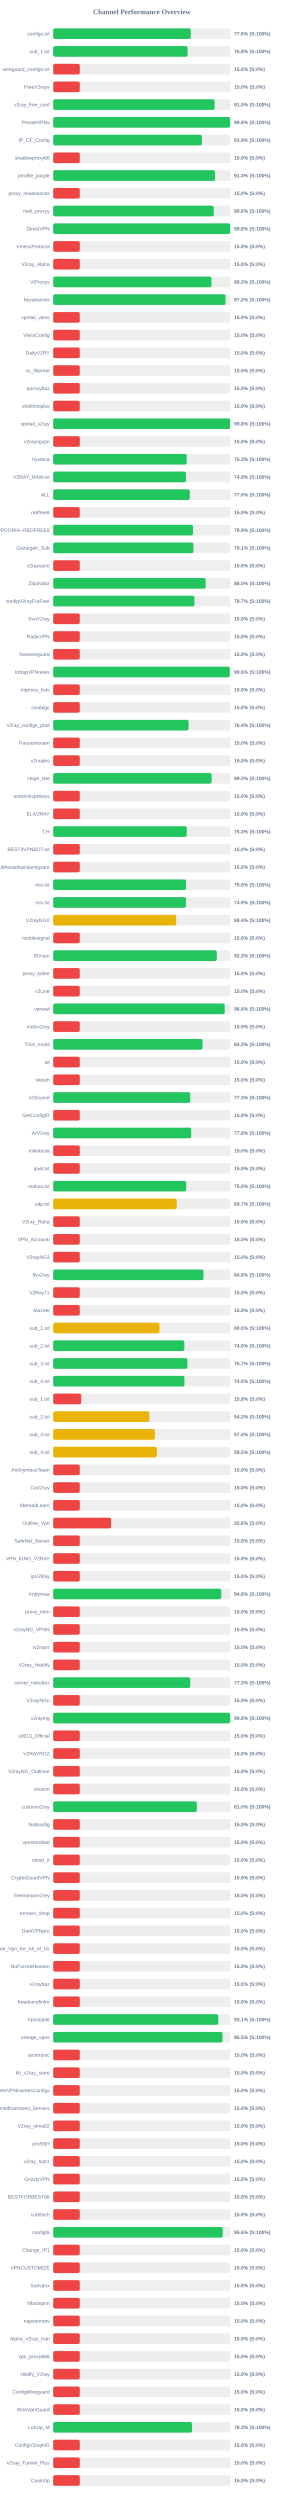
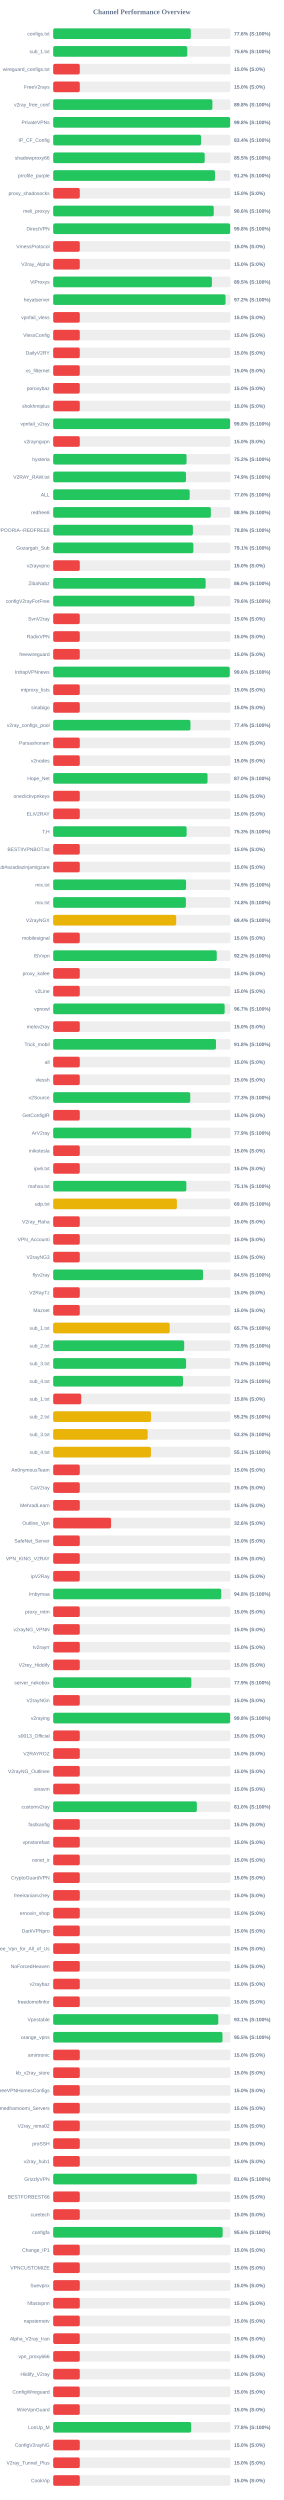
<svg xmlns="http://www.w3.org/2000/svg" width="800" height="7050" version="1.1">
  <style>
        .row { font: 14px Arial; fill: #64748b; }
        .score { font: bold 14px Arial; fill: #64748b; }
    </style>
  <text x="400" y="40" text-anchor="middle" font-size="20px" font-weight="bold" fill="#64748b">Channel Performance Overview</text>
  <rect x="150" y="80" width="500" height="30" fill="#eee" rx="5" />
-   <rect x="150" y="80" width="388.0" height="30" fill="#22c55e" rx="5" />
+   <rect x="150" y="80" width="388.1" height="30" fill="#22c55e" rx="5" />
  <text x="140" y="100" text-anchor="end" class="row">configs.txt</text>
  <text x="660" y="100" text-anchor="start" class="score">77.6% (S:100%)</text>
  <rect x="150" y="130" width="500" height="30" fill="#eee" rx="5" />
-   <rect x="150" y="130" width="379.0" height="30" fill="#22c55e" rx="5" />
+   <rect x="150" y="130" width="378.1" height="30" fill="#22c55e" rx="5" />
  <text x="140" y="150" text-anchor="end" class="row">sub_1.txt</text>
-   <text x="660" y="150" text-anchor="start" class="score">75.8% (S:100%)</text>
+   <text x="660" y="150" text-anchor="start" class="score">75.6% (S:100%)</text>
  <rect x="150" y="180" width="500" height="30" fill="#eee" rx="5" />
  <rect x="150" y="180" width="75.0" height="30" fill="#ef4444" rx="5" />
  <text x="140" y="200" text-anchor="end" class="row">wireguard_configs.txt</text>
  <text x="660" y="200" text-anchor="start" class="score">15.0% (S:0%)</text>
  <rect x="150" y="230" width="500" height="30" fill="#eee" rx="5" />
  <rect x="150" y="230" width="75.0" height="30" fill="#ef4444" rx="5" />
  <text x="140" y="250" text-anchor="end" class="row">FreeV2rays</text>
  <text x="660" y="250" text-anchor="start" class="score">15.0% (S:0%)</text>
  <rect x="150" y="280" width="500" height="30" fill="#eee" rx="5" />
-   <rect x="150" y="280" width="455.2" height="30" fill="#22c55e" rx="5" />
+   <rect x="150" y="280" width="449.0" height="30" fill="#22c55e" rx="5" />
  <text x="140" y="300" text-anchor="end" class="row">v2ray_free_conf</text>
-   <text x="660" y="300" text-anchor="start" class="score">91.0% (S:100%)</text>
+   <text x="660" y="300" text-anchor="start" class="score">89.8% (S:100%)</text>
  <rect x="150" y="330" width="500" height="30" fill="#eee" rx="5" />
  <rect x="150" y="330" width="499.0" height="30" fill="#22c55e" rx="5" />
  <text x="140" y="350" text-anchor="end" class="row">PrivateVPNs</text>
  <text x="660" y="350" text-anchor="start" class="score">99.8% (S:100%)</text>
  <rect x="150" y="380" width="500" height="30" fill="#eee" rx="5" />
-   <rect x="150" y="380" width="419.45" height="30" fill="#22c55e" rx="5" />
+   <rect x="150" y="380" width="417.0" height="30" fill="#22c55e" rx="5" />
  <text x="140" y="400" text-anchor="end" class="row">IP_CF_Config</text>
-   <text x="660" y="400" text-anchor="start" class="score">83.9% (S:100%)</text>
+   <text x="660" y="400" text-anchor="start" class="score">83.4% (S:100%)</text>
  <rect x="150" y="430" width="500" height="30" fill="#eee" rx="5" />
-   <rect x="150" y="430" width="75.0" height="30" fill="#ef4444" rx="5" />
+   <rect x="150" y="430" width="427.3" height="30" fill="#22c55e" rx="5" />
  <text x="140" y="450" text-anchor="end" class="row">shadowproxy66</text>
-   <text x="660" y="450" text-anchor="start" class="score">15.0% (S:0%)</text>
+   <text x="660" y="450" text-anchor="start" class="score">85.5% (S:100%)</text>
  <rect x="150" y="480" width="500" height="30" fill="#eee" rx="5" />
-   <rect x="150" y="480" width="456.3" height="30" fill="#22c55e" rx="5" />
+   <rect x="150" y="480" width="456.25" height="30" fill="#22c55e" rx="5" />
  <text x="140" y="500" text-anchor="end" class="row">prrofile_purple</text>
-   <text x="660" y="500" text-anchor="start" class="score">91.3% (S:100%)</text>
+   <text x="660" y="500" text-anchor="start" class="score">91.2% (S:100%)</text>
  <rect x="150" y="530" width="500" height="30" fill="#eee" rx="5" />
  <rect x="150" y="530" width="75.0" height="30" fill="#ef4444" rx="5" />
  <text x="140" y="550" text-anchor="end" class="row">proxy_shadosocks</text>
  <text x="660" y="550" text-anchor="start" class="score">15.0% (S:0%)</text>
  <rect x="150" y="580" width="500" height="30" fill="#eee" rx="5" />
-   <rect x="150" y="580" width="452.9" height="30" fill="#22c55e" rx="5" />
+   <rect x="150" y="580" width="452.8" height="30" fill="#22c55e" rx="5" />
  <text x="140" y="600" text-anchor="end" class="row">meli_proxyy</text>
  <text x="660" y="600" text-anchor="start" class="score">90.6% (S:100%)</text>
  <rect x="150" y="630" width="500" height="30" fill="#eee" rx="5" />
  <rect x="150" y="630" width="499.05" height="30" fill="#22c55e" rx="5" />
  <text x="140" y="650" text-anchor="end" class="row">DirectVPN</text>
  <text x="660" y="650" text-anchor="start" class="score">99.8% (S:100%)</text>
  <rect x="150" y="680" width="500" height="30" fill="#eee" rx="5" />
  <rect x="150" y="680" width="75.0" height="30" fill="#ef4444" rx="5" />
  <text x="140" y="700" text-anchor="end" class="row">VmessProtocol</text>
  <text x="660" y="700" text-anchor="start" class="score">15.0% (S:0%)</text>
  <rect x="150" y="730" width="500" height="30" fill="#eee" rx="5" />
  <rect x="150" y="730" width="75.0" height="30" fill="#ef4444" rx="5" />
  <text x="140" y="750" text-anchor="end" class="row">V2ray_Alpha</text>
  <text x="660" y="750" text-anchor="start" class="score">15.0% (S:0%)</text>
  <rect x="150" y="780" width="500" height="30" fill="#eee" rx="5" />
-   <rect x="150" y="780" width="446.35" height="30" fill="#22c55e" rx="5" />
+   <rect x="150" y="780" width="447.65" height="30" fill="#22c55e" rx="5" />
  <text x="140" y="800" text-anchor="end" class="row">ViProxys</text>
-   <text x="660" y="800" text-anchor="start" class="score">89.3% (S:100%)</text>
+   <text x="660" y="800" text-anchor="start" class="score">89.5% (S:100%)</text>
  <rect x="150" y="830" width="500" height="30" fill="#eee" rx="5" />
-   <rect x="150" y="830" width="485.95" height="30" fill="#22c55e" rx="5" />
+   <rect x="150" y="830" width="486.0" height="30" fill="#22c55e" rx="5" />
  <text x="140" y="850" text-anchor="end" class="row">heyatserver</text>
  <text x="660" y="850" text-anchor="start" class="score">97.2% (S:100%)</text>
  <rect x="150" y="880" width="500" height="30" fill="#eee" rx="5" />
  <rect x="150" y="880" width="75.0" height="30" fill="#ef4444" rx="5" />
  <text x="140" y="900" text-anchor="end" class="row">vpnfail_vless</text>
  <text x="660" y="900" text-anchor="start" class="score">15.0% (S:0%)</text>
  <rect x="150" y="930" width="500" height="30" fill="#eee" rx="5" />
  <rect x="150" y="930" width="75.0" height="30" fill="#ef4444" rx="5" />
  <text x="140" y="950" text-anchor="end" class="row">VlessConfig</text>
  <text x="660" y="950" text-anchor="start" class="score">15.0% (S:0%)</text>
  <rect x="150" y="980" width="500" height="30" fill="#eee" rx="5" />
  <rect x="150" y="980" width="75.0" height="30" fill="#ef4444" rx="5" />
  <text x="140" y="1000" text-anchor="end" class="row">DailyV2RY</text>
  <text x="660" y="1000" text-anchor="start" class="score">15.0% (S:0%)</text>
  <rect x="150" y="1030" width="500" height="30" fill="#eee" rx="5" />
  <rect x="150" y="1030" width="75.0" height="30" fill="#ef4444" rx="5" />
  <text x="140" y="1050" text-anchor="end" class="row">xs_filternet</text>
  <text x="660" y="1050" text-anchor="start" class="score">15.0% (S:0%)</text>
  <rect x="150" y="1080" width="500" height="30" fill="#eee" rx="5" />
  <rect x="150" y="1080" width="75.0" height="30" fill="#ef4444" rx="5" />
  <text x="140" y="1100" text-anchor="end" class="row">poroxybaz</text>
  <text x="660" y="1100" text-anchor="start" class="score">15.0% (S:0%)</text>
  <rect x="150" y="1130" width="500" height="30" fill="#eee" rx="5" />
  <rect x="150" y="1130" width="75.0" height="30" fill="#ef4444" rx="5" />
  <text x="140" y="1150" text-anchor="end" class="row">shokhmiplus</text>
  <text x="660" y="1150" text-anchor="start" class="score">15.0% (S:0%)</text>
  <rect x="150" y="1180" width="500" height="30" fill="#eee" rx="5" />
-   <rect x="150" y="1180" width="498.9" height="30" fill="#22c55e" rx="5" />
+   <rect x="150" y="1180" width="498.8" height="30" fill="#22c55e" rx="5" />
  <text x="140" y="1200" text-anchor="end" class="row">vpnfail_v2ray</text>
  <text x="660" y="1200" text-anchor="start" class="score">99.8% (S:100%)</text>
  <rect x="150" y="1230" width="500" height="30" fill="#eee" rx="5" />
  <rect x="150" y="1230" width="75.0" height="30" fill="#ef4444" rx="5" />
  <text x="140" y="1250" text-anchor="end" class="row">v2rayngvpn</text>
  <text x="660" y="1250" text-anchor="start" class="score">15.0% (S:0%)</text>
  <rect x="150" y="1280" width="500" height="30" fill="#eee" rx="5" />
-   <rect x="150" y="1280" width="376.6" height="30" fill="#22c55e" rx="5" />
+   <rect x="150" y="1280" width="376.1" height="30" fill="#22c55e" rx="5" />
  <text x="140" y="1300" text-anchor="end" class="row">hysteria</text>
-   <text x="660" y="1300" text-anchor="start" class="score">75.3% (S:100%)</text>
+   <text x="660" y="1300" text-anchor="start" class="score">75.2% (S:100%)</text>
  <rect x="150" y="1330" width="500" height="30" fill="#eee" rx="5" />
-   <rect x="150" y="1330" width="374.4" height="30" fill="#22c55e" rx="5" />
+   <rect x="150" y="1330" width="374.5" height="30" fill="#22c55e" rx="5" />
  <text x="140" y="1350" text-anchor="end" class="row">V2RAY_RAW.txt</text>
  <text x="660" y="1350" text-anchor="start" class="score">74.9% (S:100%)</text>
  <rect x="150" y="1380" width="500" height="30" fill="#eee" rx="5" />
-   <rect x="150" y="1380" width="385.15" height="30" fill="#22c55e" rx="5" />
+   <rect x="150" y="1380" width="384.95" height="30" fill="#22c55e" rx="5" />
  <text x="140" y="1400" text-anchor="end" class="row">ALL</text>
  <text x="660" y="1400" text-anchor="start" class="score">77.0% (S:100%)</text>
  <rect x="150" y="1430" width="500" height="30" fill="#eee" rx="5" />
-   <rect x="150" y="1430" width="75.0" height="30" fill="#ef4444" rx="5" />
+   <rect x="150" y="1430" width="444.6" height="30" fill="#22c55e" rx="5" />
  <text x="140" y="1450" text-anchor="end" class="row">redfree8</text>
-   <text x="660" y="1450" text-anchor="start" class="score">15.0% (S:0%)</text>
+   <text x="660" y="1450" text-anchor="start" class="score">88.9% (S:100%)</text>
  <rect x="150" y="1480" width="500" height="30" fill="#eee" rx="5" />
-   <rect x="150" y="1480" width="394.3" height="30" fill="#22c55e" rx="5" />
+   <rect x="150" y="1480" width="394.0" height="30" fill="#22c55e" rx="5" />
  <text x="140" y="1500" text-anchor="end" class="row">POORIA--REDFREE8.txt#POORIA--REDFREE8</text>
-   <text x="660" y="1500" text-anchor="start" class="score">78.9% (S:100%)</text>
+   <text x="660" y="1500" text-anchor="start" class="score">78.8% (S:100%)</text>
  <rect x="150" y="1530" width="500" height="30" fill="#eee" rx="5" />
-   <rect x="150" y="1530" width="395.4" height="30" fill="#22c55e" rx="5" />
+   <rect x="150" y="1530" width="395.3" height="30" fill="#22c55e" rx="5" />
  <text x="140" y="1550" text-anchor="end" class="row">Gozargah_Sub</text>
  <text x="660" y="1550" text-anchor="start" class="score">79.1% (S:100%)</text>
  <rect x="150" y="1580" width="500" height="30" fill="#eee" rx="5" />
  <rect x="150" y="1580" width="75.0" height="30" fill="#ef4444" rx="5" />
  <text x="140" y="1600" text-anchor="end" class="row">v2rayvpno</text>
  <text x="660" y="1600" text-anchor="start" class="score">15.0% (S:0%)</text>
  <rect x="150" y="1630" width="500" height="30" fill="#eee" rx="5" />
-   <rect x="150" y="1630" width="430.0" height="30" fill="#22c55e" rx="5" />
+   <rect x="150" y="1630" width="429.9" height="30" fill="#22c55e" rx="5" />
  <text x="140" y="1650" text-anchor="end" class="row">ZibaNabz</text>
  <text x="660" y="1650" text-anchor="start" class="score">86.0% (S:100%)</text>
  <rect x="150" y="1680" width="500" height="30" fill="#eee" rx="5" />
-   <rect x="150" y="1680" width="398.3" height="30" fill="#22c55e" rx="5" />
+   <rect x="150" y="1680" width="398.2" height="30" fill="#22c55e" rx="5" />
  <text x="140" y="1700" text-anchor="end" class="row">configV2rayForFree</text>
-   <text x="660" y="1700" text-anchor="start" class="score">79.7% (S:100%)</text>
+   <text x="660" y="1700" text-anchor="start" class="score">79.6% (S:100%)</text>
  <rect x="150" y="1730" width="500" height="30" fill="#eee" rx="5" />
  <rect x="150" y="1730" width="75.0" height="30" fill="#ef4444" rx="5" />
  <text x="140" y="1750" text-anchor="end" class="row">SvnV2ray</text>
  <text x="660" y="1750" text-anchor="start" class="score">15.0% (S:0%)</text>
  <rect x="150" y="1780" width="500" height="30" fill="#eee" rx="5" />
  <rect x="150" y="1780" width="75.0" height="30" fill="#ef4444" rx="5" />
  <text x="140" y="1800" text-anchor="end" class="row">RadixVPN</text>
  <text x="660" y="1800" text-anchor="start" class="score">15.0% (S:0%)</text>
  <rect x="150" y="1830" width="500" height="30" fill="#eee" rx="5" />
  <rect x="150" y="1830" width="75.0" height="30" fill="#ef4444" rx="5" />
  <text x="140" y="1850" text-anchor="end" class="row">freewireguard</text>
  <text x="660" y="1850" text-anchor="start" class="score">15.0% (S:0%)</text>
  <rect x="150" y="1880" width="500" height="30" fill="#eee" rx="5" />
-   <rect x="150" y="1880" width="498.1" height="30" fill="#22c55e" rx="5" />
+   <rect x="150" y="1880" width="497.9" height="30" fill="#22c55e" rx="5" />
  <text x="140" y="1900" text-anchor="end" class="row">IrdrapVPNnews</text>
  <text x="660" y="1900" text-anchor="start" class="score">99.6% (S:100%)</text>
  <rect x="150" y="1930" width="500" height="30" fill="#eee" rx="5" />
  <rect x="150" y="1930" width="75.0" height="30" fill="#ef4444" rx="5" />
  <text x="140" y="1950" text-anchor="end" class="row">mtproxy_lists</text>
  <text x="660" y="1950" text-anchor="start" class="score">15.0% (S:0%)</text>
  <rect x="150" y="1980" width="500" height="30" fill="#eee" rx="5" />
  <rect x="150" y="1980" width="75.0" height="30" fill="#ef4444" rx="5" />
  <text x="140" y="2000" text-anchor="end" class="row">sinabigo</text>
  <text x="660" y="2000" text-anchor="start" class="score">15.0% (S:0%)</text>
  <rect x="150" y="2030" width="500" height="30" fill="#eee" rx="5" />
-   <rect x="150" y="2030" width="381.8" height="30" fill="#22c55e" rx="5" />
+   <rect x="150" y="2030" width="387.1" height="30" fill="#22c55e" rx="5" />
  <text x="140" y="2050" text-anchor="end" class="row">v2ray_configs_pool</text>
-   <text x="660" y="2050" text-anchor="start" class="score">76.4% (S:100%)</text>
+   <text x="660" y="2050" text-anchor="start" class="score">77.4% (S:100%)</text>
  <rect x="150" y="2080" width="500" height="30" fill="#eee" rx="5" />
  <rect x="150" y="2080" width="75.0" height="30" fill="#ef4444" rx="5" />
  <text x="140" y="2100" text-anchor="end" class="row">Parsashonam</text>
  <text x="660" y="2100" text-anchor="start" class="score">15.0% (S:0%)</text>
  <rect x="150" y="2130" width="500" height="30" fill="#eee" rx="5" />
  <rect x="150" y="2130" width="75.0" height="30" fill="#ef4444" rx="5" />
  <text x="140" y="2150" text-anchor="end" class="row">v2nodes</text>
  <text x="660" y="2150" text-anchor="start" class="score">15.0% (S:0%)</text>
  <rect x="150" y="2180" width="500" height="30" fill="#eee" rx="5" />
-   <rect x="150" y="2180" width="446.75" height="30" fill="#22c55e" rx="5" />
+   <rect x="150" y="2180" width="435.25" height="30" fill="#22c55e" rx="5" />
  <text x="140" y="2200" text-anchor="end" class="row">Hope_Net</text>
-   <text x="660" y="2200" text-anchor="start" class="score">89.3% (S:100%)</text>
+   <text x="660" y="2200" text-anchor="start" class="score">87.0% (S:100%)</text>
  <rect x="150" y="2230" width="500" height="30" fill="#eee" rx="5" />
  <rect x="150" y="2230" width="75.0" height="30" fill="#ef4444" rx="5" />
  <text x="140" y="2250" text-anchor="end" class="row">oneclickvpnkeys</text>
  <text x="660" y="2250" text-anchor="start" class="score">15.0% (S:0%)</text>
  <rect x="150" y="2280" width="500" height="30" fill="#eee" rx="5" />
  <rect x="150" y="2280" width="75.0" height="30" fill="#ef4444" rx="5" />
  <text x="140" y="2300" text-anchor="end" class="row">ELiV2RAY</text>
  <text x="660" y="2300" text-anchor="start" class="score">15.0% (S:0%)</text>
  <rect x="150" y="2330" width="500" height="30" fill="#eee" rx="5" />
-   <rect x="150" y="2330" width="376.7" height="30" fill="#22c55e" rx="5" />
+   <rect x="150" y="2330" width="376.3" height="30" fill="#22c55e" rx="5" />
  <text x="140" y="2350" text-anchor="end" class="row">T,H</text>
  <text x="660" y="2350" text-anchor="start" class="score">75.3% (S:100%)</text>
  <rect x="150" y="2380" width="500" height="30" fill="#eee" rx="5" />
  <rect x="150" y="2380" width="75.0" height="30" fill="#ef4444" rx="5" />
  <text x="140" y="2400" text-anchor="end" class="row">BESTIIVPNBOT.txt</text>
  <text x="660" y="2400" text-anchor="start" class="score">15.0% (S:0%)</text>
  <rect x="150" y="2430" width="500" height="30" fill="#eee" rx="5" />
  <rect x="150" y="2430" width="75.0" height="30" fill="#ef4444" rx="5" />
  <text x="140" y="2450" text-anchor="end" class="row">Sub#azadiazinjamigzare</text>
  <text x="660" y="2450" text-anchor="start" class="score">15.0% (S:0%)</text>
  <rect x="150" y="2480" width="500" height="30" fill="#eee" rx="5" />
-   <rect x="150" y="2480" width="374.75" height="30" fill="#22c55e" rx="5" />
+   <rect x="150" y="2480" width="374.7" height="30" fill="#22c55e" rx="5" />
  <text x="140" y="2500" text-anchor="end" class="row">mix.txt</text>
-   <text x="660" y="2500" text-anchor="start" class="score">75.0% (S:100%)</text>
+   <text x="660" y="2500" text-anchor="start" class="score">74.9% (S:100%)</text>
  <rect x="150" y="2530" width="500" height="30" fill="#eee" rx="5" />
-   <rect x="150" y="2530" width="374.35" height="30" fill="#22c55e" rx="5" />
+   <rect x="150" y="2530" width="374.2" height="30" fill="#22c55e" rx="5" />
  <text x="140" y="2550" text-anchor="end" class="row">mix.txt</text>
-   <text x="660" y="2550" text-anchor="start" class="score">74.9% (S:100%)</text>
+   <text x="660" y="2550" text-anchor="start" class="score">74.8% (S:100%)</text>
  <rect x="150" y="2580" width="500" height="30" fill="#eee" rx="5" />
  <rect x="150" y="2580" width="346.9" height="30" fill="#eab308" rx="5" />
  <text x="140" y="2600" text-anchor="end" class="row">V2rayNGX</text>
  <text x="660" y="2600" text-anchor="start" class="score">69.4% (S:100%)</text>
  <rect x="150" y="2630" width="500" height="30" fill="#eee" rx="5" />
  <rect x="150" y="2630" width="75.0" height="30" fill="#ef4444" rx="5" />
  <text x="140" y="2650" text-anchor="end" class="row">mobilesignal</text>
  <text x="660" y="2650" text-anchor="start" class="score">15.0% (S:0%)</text>
  <rect x="150" y="2680" width="500" height="30" fill="#eee" rx="5" />
-   <rect x="150" y="2680" width="461.4" height="30" fill="#22c55e" rx="5" />
+   <rect x="150" y="2680" width="461.25" height="30" fill="#22c55e" rx="5" />
  <text x="140" y="2700" text-anchor="end" class="row">ISVvpn</text>
-   <text x="660" y="2700" text-anchor="start" class="score">92.3% (S:100%)</text>
+   <text x="660" y="2700" text-anchor="start" class="score">92.2% (S:100%)</text>
  <rect x="150" y="2730" width="500" height="30" fill="#eee" rx="5" />
  <rect x="150" y="2730" width="75.0" height="30" fill="#ef4444" rx="5" />
  <text x="140" y="2750" text-anchor="end" class="row">proxy_kafee</text>
  <text x="660" y="2750" text-anchor="start" class="score">15.0% (S:0%)</text>
  <rect x="150" y="2780" width="500" height="30" fill="#eee" rx="5" />
  <rect x="150" y="2780" width="75.0" height="30" fill="#ef4444" rx="5" />
  <text x="140" y="2800" text-anchor="end" class="row">v2Line</text>
  <text x="660" y="2800" text-anchor="start" class="score">15.0% (S:0%)</text>
  <rect x="150" y="2830" width="500" height="30" fill="#eee" rx="5" />
-   <rect x="150" y="2830" width="483.75" height="30" fill="#22c55e" rx="5" />
+   <rect x="150" y="2830" width="483.55" height="30" fill="#22c55e" rx="5" />
  <text x="140" y="2850" text-anchor="end" class="row">vpnowl</text>
-   <text x="660" y="2850" text-anchor="start" class="score">96.8% (S:100%)</text>
+   <text x="660" y="2850" text-anchor="start" class="score">96.7% (S:100%)</text>
  <rect x="150" y="2880" width="500" height="30" fill="#eee" rx="5" />
  <rect x="150" y="2880" width="75.0" height="30" fill="#ef4444" rx="5" />
  <text x="140" y="2900" text-anchor="end" class="row">melov2ray</text>
  <text x="660" y="2900" text-anchor="start" class="score">15.0% (S:0%)</text>
  <rect x="150" y="2930" width="500" height="30" fill="#eee" rx="5" />
-   <rect x="150" y="2930" width="421.15" height="30" fill="#22c55e" rx="5" />
+   <rect x="150" y="2930" width="459.05" height="30" fill="#22c55e" rx="5" />
  <text x="140" y="2950" text-anchor="end" class="row">Trick_mobil</text>
-   <text x="660" y="2950" text-anchor="start" class="score">84.2% (S:100%)</text>
+   <text x="660" y="2950" text-anchor="start" class="score">91.8% (S:100%)</text>
  <rect x="150" y="2980" width="500" height="30" fill="#eee" rx="5" />
  <rect x="150" y="2980" width="75.0" height="30" fill="#ef4444" rx="5" />
  <text x="140" y="3000" text-anchor="end" class="row">all</text>
  <text x="660" y="3000" text-anchor="start" class="score">15.0% (S:0%)</text>
  <rect x="150" y="3030" width="500" height="30" fill="#eee" rx="5" />
  <rect x="150" y="3030" width="75.0" height="30" fill="#ef4444" rx="5" />
  <text x="140" y="3050" text-anchor="end" class="row">vlessh</text>
  <text x="660" y="3050" text-anchor="start" class="score">15.0% (S:0%)</text>
  <rect x="150" y="3080" width="500" height="30" fill="#eee" rx="5" />
  <rect x="150" y="3080" width="386.5" height="30" fill="#22c55e" rx="5" />
  <text x="140" y="3100" text-anchor="end" class="row">v2Source</text>
  <text x="660" y="3100" text-anchor="start" class="score">77.3% (S:100%)</text>
  <rect x="150" y="3130" width="500" height="30" fill="#eee" rx="5" />
  <rect x="150" y="3130" width="75.0" height="30" fill="#ef4444" rx="5" />
  <text x="140" y="3150" text-anchor="end" class="row">GetConfigIR</text>
  <text x="660" y="3150" text-anchor="start" class="score">15.0% (S:0%)</text>
  <rect x="150" y="3180" width="500" height="30" fill="#eee" rx="5" />
-   <rect x="150" y="3180" width="389.25" height="30" fill="#22c55e" rx="5" />
+   <rect x="150" y="3180" width="389.4" height="30" fill="#22c55e" rx="5" />
  <text x="140" y="3200" text-anchor="end" class="row">ArV2ray</text>
-   <text x="660" y="3200" text-anchor="start" class="score">77.8% (S:100%)</text>
+   <text x="660" y="3200" text-anchor="start" class="score">77.9% (S:100%)</text>
  <rect x="150" y="3230" width="500" height="30" fill="#eee" rx="5" />
  <rect x="150" y="3230" width="75.0" height="30" fill="#ef4444" rx="5" />
  <text x="140" y="3250" text-anchor="end" class="row">inikotesla</text>
  <text x="660" y="3250" text-anchor="start" class="score">15.0% (S:0%)</text>
  <rect x="150" y="3280" width="500" height="30" fill="#eee" rx="5" />
  <rect x="150" y="3280" width="75.0" height="30" fill="#ef4444" rx="5" />
  <text x="140" y="3300" text-anchor="end" class="row">ipv6.txt</text>
  <text x="660" y="3300" text-anchor="start" class="score">15.0% (S:0%)</text>
  <rect x="150" y="3330" width="500" height="30" fill="#eee" rx="5" />
-   <rect x="150" y="3330" width="375.1" height="30" fill="#22c55e" rx="5" />
+   <rect x="150" y="3330" width="375.5" height="30" fill="#22c55e" rx="5" />
  <text x="140" y="3350" text-anchor="end" class="row">mahsa.txt</text>
-   <text x="660" y="3350" text-anchor="start" class="score">75.0% (S:100%)</text>
+   <text x="660" y="3350" text-anchor="start" class="score">75.1% (S:100%)</text>
  <rect x="150" y="3380" width="500" height="30" fill="#eee" rx="5" />
-   <rect x="150" y="3380" width="348.55" height="30" fill="#eab308" rx="5" />
+   <rect x="150" y="3380" width="348.85" height="30" fill="#eab308" rx="5" />
  <text x="140" y="3400" text-anchor="end" class="row">udp.txt</text>
-   <text x="660" y="3400" text-anchor="start" class="score">69.7% (S:100%)</text>
+   <text x="660" y="3400" text-anchor="start" class="score">69.8% (S:100%)</text>
  <rect x="150" y="3430" width="500" height="30" fill="#eee" rx="5" />
  <rect x="150" y="3430" width="75.0" height="30" fill="#ef4444" rx="5" />
  <text x="140" y="3450" text-anchor="end" class="row">V2ray_Raha</text>
  <text x="660" y="3450" text-anchor="start" class="score">15.0% (S:0%)</text>
  <rect x="150" y="3480" width="500" height="30" fill="#eee" rx="5" />
  <rect x="150" y="3480" width="75.0" height="30" fill="#ef4444" rx="5" />
  <text x="140" y="3500" text-anchor="end" class="row">VPN_Accounti</text>
  <text x="660" y="3500" text-anchor="start" class="score">15.0% (S:0%)</text>
  <rect x="150" y="3530" width="500" height="30" fill="#eee" rx="5" />
  <rect x="150" y="3530" width="75.0" height="30" fill="#ef4444" rx="5" />
  <text x="140" y="3550" text-anchor="end" class="row">V2rayNG3</text>
  <text x="660" y="3550" text-anchor="start" class="score">15.0% (S:0%)</text>
  <rect x="150" y="3580" width="500" height="30" fill="#eee" rx="5" />
-   <rect x="150" y="3580" width="423.95" height="30" fill="#22c55e" rx="5" />
+   <rect x="150" y="3580" width="422.55" height="30" fill="#22c55e" rx="5" />
  <text x="140" y="3600" text-anchor="end" class="row">flyv2ray</text>
-   <text x="660" y="3600" text-anchor="start" class="score">84.8% (S:100%)</text>
+   <text x="660" y="3600" text-anchor="start" class="score">84.5% (S:100%)</text>
  <rect x="150" y="3630" width="500" height="30" fill="#eee" rx="5" />
  <rect x="150" y="3630" width="75.0" height="30" fill="#ef4444" rx="5" />
  <text x="140" y="3650" text-anchor="end" class="row">V2RayTz</text>
  <text x="660" y="3650" text-anchor="start" class="score">15.0% (S:0%)</text>
  <rect x="150" y="3680" width="500" height="30" fill="#eee" rx="5" />
  <rect x="150" y="3680" width="75.0" height="30" fill="#ef4444" rx="5" />
  <text x="140" y="3700" text-anchor="end" class="row">Maznet</text>
  <text x="660" y="3700" text-anchor="start" class="score">15.0% (S:0%)</text>
  <rect x="150" y="3730" width="500" height="30" fill="#eee" rx="5" />
-   <rect x="150" y="3730" width="299.85" height="30" fill="#eab308" rx="5" />
+   <rect x="150" y="3730" width="328.55" height="30" fill="#eab308" rx="5" />
  <text x="140" y="3750" text-anchor="end" class="row">sub_1.txt</text>
-   <text x="660" y="3750" text-anchor="start" class="score">60.0% (S:100%)</text>
+   <text x="660" y="3750" text-anchor="start" class="score">65.7% (S:100%)</text>
  <rect x="150" y="3780" width="500" height="30" fill="#eee" rx="5" />
-   <rect x="150" y="3780" width="369.8" height="30" fill="#22c55e" rx="5" />
+   <rect x="150" y="3780" width="369.4" height="30" fill="#22c55e" rx="5" />
  <text x="140" y="3800" text-anchor="end" class="row">sub_2.txt</text>
-   <text x="660" y="3800" text-anchor="start" class="score">74.0% (S:100%)</text>
+   <text x="660" y="3800" text-anchor="start" class="score">73.9% (S:100%)</text>
  <rect x="150" y="3830" width="500" height="30" fill="#eee" rx="5" />
-   <rect x="150" y="3830" width="378.5" height="30" fill="#22c55e" rx="5" />
+   <rect x="150" y="3830" width="374.8" height="30" fill="#22c55e" rx="5" />
  <text x="140" y="3850" text-anchor="end" class="row">sub_3.txt</text>
-   <text x="660" y="3850" text-anchor="start" class="score">75.7% (S:100%)</text>
+   <text x="660" y="3850" text-anchor="start" class="score">75.0% (S:100%)</text>
  <rect x="150" y="3880" width="500" height="30" fill="#eee" rx="5" />
-   <rect x="150" y="3880" width="370.1" height="30" fill="#22c55e" rx="5" />
+   <rect x="150" y="3880" width="366.1" height="30" fill="#22c55e" rx="5" />
  <text x="140" y="3900" text-anchor="end" class="row">sub_4.txt</text>
-   <text x="660" y="3900" text-anchor="start" class="score">74.0% (S:100%)</text>
+   <text x="660" y="3900" text-anchor="start" class="score">73.2% (S:100%)</text>
  <rect x="150" y="3930" width="500" height="30" fill="#eee" rx="5" />
  <rect x="150" y="3930" width="79.05" height="30" fill="#ef4444" rx="5" />
  <text x="140" y="3950" text-anchor="end" class="row">sub_1.txt</text>
  <text x="660" y="3950" text-anchor="start" class="score">15.8% (S:0%)</text>
  <rect x="150" y="3980" width="500" height="30" fill="#eee" rx="5" />
-   <rect x="150" y="3980" width="271.05" height="30" fill="#eab308" rx="5" />
+   <rect x="150" y="3980" width="276.0" height="30" fill="#eab308" rx="5" />
  <text x="140" y="4000" text-anchor="end" class="row">sub_2.txt</text>
-   <text x="660" y="4000" text-anchor="start" class="score">54.2% (S:100%)</text>
+   <text x="660" y="4000" text-anchor="start" class="score">55.2% (S:100%)</text>
  <rect x="150" y="4030" width="500" height="30" fill="#eee" rx="5" />
-   <rect x="150" y="4030" width="286.85" height="30" fill="#eab308" rx="5" />
+   <rect x="150" y="4030" width="266.45" height="30" fill="#eab308" rx="5" />
  <text x="140" y="4050" text-anchor="end" class="row">sub_3.txt</text>
-   <text x="660" y="4050" text-anchor="start" class="score">57.4% (S:100%)</text>
+   <text x="660" y="4050" text-anchor="start" class="score">53.3% (S:100%)</text>
  <rect x="150" y="4080" width="500" height="30" fill="#eee" rx="5" />
-   <rect x="150" y="4080" width="292.55" height="30" fill="#eab308" rx="5" />
+   <rect x="150" y="4080" width="275.65" height="30" fill="#eab308" rx="5" />
  <text x="140" y="4100" text-anchor="end" class="row">sub_4.txt</text>
-   <text x="660" y="4100" text-anchor="start" class="score">58.5% (S:100%)</text>
+   <text x="660" y="4100" text-anchor="start" class="score">55.1% (S:100%)</text>
  <rect x="150" y="4130" width="500" height="30" fill="#eee" rx="5" />
  <rect x="150" y="4130" width="75.0" height="30" fill="#ef4444" rx="5" />
  <text x="140" y="4150" text-anchor="end" class="row">An0nymousTeam</text>
  <text x="660" y="4150" text-anchor="start" class="score">15.0% (S:0%)</text>
  <rect x="150" y="4180" width="500" height="30" fill="#eee" rx="5" />
  <rect x="150" y="4180" width="75.0" height="30" fill="#ef4444" rx="5" />
  <text x="140" y="4200" text-anchor="end" class="row">CaV2ray</text>
  <text x="660" y="4200" text-anchor="start" class="score">15.0% (S:0%)</text>
  <rect x="150" y="4230" width="500" height="30" fill="#eee" rx="5" />
  <rect x="150" y="4230" width="75.0" height="30" fill="#ef4444" rx="5" />
  <text x="140" y="4250" text-anchor="end" class="row">MehradLearn</text>
  <text x="660" y="4250" text-anchor="start" class="score">15.0% (S:0%)</text>
  <rect x="150" y="4280" width="500" height="30" fill="#eee" rx="5" />
  <rect x="150" y="4280" width="163.25" height="30" fill="#ef4444" rx="5" />
  <text x="140" y="4300" text-anchor="end" class="row">Outline_Vpn</text>
  <text x="660" y="4300" text-anchor="start" class="score">32.6% (S:0%)</text>
  <rect x="150" y="4330" width="500" height="30" fill="#eee" rx="5" />
  <rect x="150" y="4330" width="75.0" height="30" fill="#ef4444" rx="5" />
  <text x="140" y="4350" text-anchor="end" class="row">SafeNet_Server</text>
  <text x="660" y="4350" text-anchor="start" class="score">15.0% (S:0%)</text>
  <rect x="150" y="4380" width="500" height="30" fill="#eee" rx="5" />
  <rect x="150" y="4380" width="75.0" height="30" fill="#ef4444" rx="5" />
  <text x="140" y="4400" text-anchor="end" class="row">VPN_KING_V2RAY</text>
  <text x="660" y="4400" text-anchor="start" class="score">15.0% (S:0%)</text>
  <rect x="150" y="4430" width="500" height="30" fill="#eee" rx="5" />
  <rect x="150" y="4430" width="75.0" height="30" fill="#ef4444" rx="5" />
  <text x="140" y="4450" text-anchor="end" class="row">ipV2Ray</text>
  <text x="660" y="4450" text-anchor="start" class="score">15.0% (S:0%)</text>
  <rect x="150" y="4480" width="500" height="30" fill="#eee" rx="5" />
-   <rect x="150" y="4480" width="473.95" height="30" fill="#22c55e" rx="5" />
+   <rect x="150" y="4480" width="473.9" height="30" fill="#22c55e" rx="5" />
  <text x="140" y="4500" text-anchor="end" class="row">lrnbymaa</text>
  <text x="660" y="4500" text-anchor="start" class="score">94.8% (S:100%)</text>
  <rect x="150" y="4530" width="500" height="30" fill="#eee" rx="5" />
  <rect x="150" y="4530" width="75.0" height="30" fill="#ef4444" rx="5" />
  <text x="140" y="4550" text-anchor="end" class="row">proxy_mtm</text>
  <text x="660" y="4550" text-anchor="start" class="score">15.0% (S:0%)</text>
  <rect x="150" y="4580" width="500" height="30" fill="#eee" rx="5" />
  <rect x="150" y="4580" width="75.0" height="30" fill="#ef4444" rx="5" />
  <text x="140" y="4600" text-anchor="end" class="row">v2rayNG_VPNN</text>
  <text x="660" y="4600" text-anchor="start" class="score">15.0% (S:0%)</text>
  <rect x="150" y="4630" width="500" height="30" fill="#eee" rx="5" />
  <rect x="150" y="4630" width="75.0" height="30" fill="#ef4444" rx="5" />
  <text x="140" y="4650" text-anchor="end" class="row">tv2rayrr</text>
  <text x="660" y="4650" text-anchor="start" class="score">15.0% (S:0%)</text>
  <rect x="150" y="4680" width="500" height="30" fill="#eee" rx="5" />
  <rect x="150" y="4680" width="75.0" height="30" fill="#ef4444" rx="5" />
  <text x="140" y="4700" text-anchor="end" class="row">V2rey_Hiddify</text>
  <text x="660" y="4700" text-anchor="start" class="score">15.0% (S:0%)</text>
  <rect x="150" y="4730" width="500" height="30" fill="#eee" rx="5" />
-   <rect x="150" y="4730" width="386.55" height="30" fill="#22c55e" rx="5" />
+   <rect x="150" y="4730" width="389.6" height="30" fill="#22c55e" rx="5" />
  <text x="140" y="4750" text-anchor="end" class="row">server_nekobox</text>
-   <text x="660" y="4750" text-anchor="start" class="score">77.3% (S:100%)</text>
+   <text x="660" y="4750" text-anchor="start" class="score">77.9% (S:100%)</text>
  <rect x="150" y="4780" width="500" height="30" fill="#eee" rx="5" />
  <rect x="150" y="4780" width="75.0" height="30" fill="#ef4444" rx="5" />
  <text x="140" y="4800" text-anchor="end" class="row">V2rayNGn</text>
  <text x="660" y="4800" text-anchor="start" class="score">15.0% (S:0%)</text>
  <rect x="150" y="4830" width="500" height="30" fill="#eee" rx="5" />
  <rect x="150" y="4830" width="499.0" height="30" fill="#22c55e" rx="5" />
  <text x="140" y="4850" text-anchor="end" class="row">v2raying</text>
  <text x="660" y="4850" text-anchor="start" class="score">99.8% (S:100%)</text>
  <rect x="150" y="4880" width="500" height="30" fill="#eee" rx="5" />
  <rect x="150" y="4880" width="75.0" height="30" fill="#ef4444" rx="5" />
  <text x="140" y="4900" text-anchor="end" class="row">s0013_Official</text>
  <text x="660" y="4900" text-anchor="start" class="score">15.0% (S:0%)</text>
  <rect x="150" y="4930" width="500" height="30" fill="#eee" rx="5" />
  <rect x="150" y="4930" width="75.0" height="30" fill="#ef4444" rx="5" />
  <text x="140" y="4950" text-anchor="end" class="row">V2RAYROZ</text>
  <text x="660" y="4950" text-anchor="start" class="score">15.0% (S:0%)</text>
  <rect x="150" y="4980" width="500" height="30" fill="#eee" rx="5" />
  <rect x="150" y="4980" width="75.0" height="30" fill="#ef4444" rx="5" />
  <text x="140" y="5000" text-anchor="end" class="row">V2rayNG_Outlinee</text>
  <text x="660" y="5000" text-anchor="start" class="score">15.0% (S:0%)</text>
  <rect x="150" y="5030" width="500" height="30" fill="#eee" rx="5" />
  <rect x="150" y="5030" width="75.0" height="30" fill="#ef4444" rx="5" />
  <text x="140" y="5050" text-anchor="end" class="row">sinavm</text>
  <text x="660" y="5050" text-anchor="start" class="score">15.0% (S:0%)</text>
  <rect x="150" y="5080" width="500" height="30" fill="#eee" rx="5" />
-   <rect x="150" y="5080" width="405.2" height="30" fill="#22c55e" rx="5" />
+   <rect x="150" y="5080" width="405.15" height="30" fill="#22c55e" rx="5" />
  <text x="140" y="5100" text-anchor="end" class="row">customv2ray</text>
  <text x="660" y="5100" text-anchor="start" class="score">81.0% (S:100%)</text>
  <rect x="150" y="5130" width="500" height="30" fill="#eee" rx="5" />
  <rect x="150" y="5130" width="75.0" height="30" fill="#ef4444" rx="5" />
  <text x="140" y="5150" text-anchor="end" class="row">fastkanfig</text>
  <text x="660" y="5150" text-anchor="start" class="score">15.0% (S:0%)</text>
  <rect x="150" y="5180" width="500" height="30" fill="#eee" rx="5" />
  <rect x="150" y="5180" width="75.0" height="30" fill="#ef4444" rx="5" />
  <text x="140" y="5200" text-anchor="end" class="row">vpnstorefast</text>
  <text x="660" y="5200" text-anchor="start" class="score">15.0% (S:0%)</text>
  <rect x="150" y="5230" width="500" height="30" fill="#eee" rx="5" />
  <rect x="150" y="5230" width="75.0" height="30" fill="#ef4444" rx="5" />
  <text x="140" y="5250" text-anchor="end" class="row">oxnet_ir</text>
  <text x="660" y="5250" text-anchor="start" class="score">15.0% (S:0%)</text>
  <rect x="150" y="5280" width="500" height="30" fill="#eee" rx="5" />
  <rect x="150" y="5280" width="75.0" height="30" fill="#ef4444" rx="5" />
  <text x="140" y="5300" text-anchor="end" class="row">CryptoGuardVPN</text>
  <text x="660" y="5300" text-anchor="start" class="score">15.0% (S:0%)</text>
  <rect x="150" y="5330" width="500" height="30" fill="#eee" rx="5" />
  <rect x="150" y="5330" width="75.0" height="30" fill="#ef4444" rx="5" />
  <text x="140" y="5350" text-anchor="end" class="row">freeiranianv2rey</text>
  <text x="660" y="5350" text-anchor="start" class="score">15.0% (S:0%)</text>
  <rect x="150" y="5380" width="500" height="30" fill="#eee" rx="5" />
  <rect x="150" y="5380" width="75.0" height="30" fill="#ef4444" rx="5" />
  <text x="140" y="5400" text-anchor="end" class="row">ernoxin_shop</text>
  <text x="660" y="5400" text-anchor="start" class="score">15.0% (S:0%)</text>
  <rect x="150" y="5430" width="500" height="30" fill="#eee" rx="5" />
  <rect x="150" y="5430" width="75.0" height="30" fill="#ef4444" rx="5" />
  <text x="140" y="5450" text-anchor="end" class="row">DarkVPNpro</text>
  <text x="660" y="5450" text-anchor="start" class="score">15.0% (S:0%)</text>
  <rect x="150" y="5480" width="500" height="30" fill="#eee" rx="5" />
  <rect x="150" y="5480" width="75.0" height="30" fill="#ef4444" rx="5" />
  <text x="140" y="5500" text-anchor="end" class="row">Free_Vpn_for_All_of_Us</text>
  <text x="660" y="5500" text-anchor="start" class="score">15.0% (S:0%)</text>
  <rect x="150" y="5530" width="500" height="30" fill="#eee" rx="5" />
  <rect x="150" y="5530" width="75.0" height="30" fill="#ef4444" rx="5" />
  <text x="140" y="5550" text-anchor="end" class="row">NoForcedHeaven</text>
  <text x="660" y="5550" text-anchor="start" class="score">15.0% (S:0%)</text>
  <rect x="150" y="5580" width="500" height="30" fill="#eee" rx="5" />
  <rect x="150" y="5580" width="75.0" height="30" fill="#ef4444" rx="5" />
  <text x="140" y="5600" text-anchor="end" class="row">v2raybaz</text>
  <text x="660" y="5600" text-anchor="start" class="score">15.0% (S:0%)</text>
  <rect x="150" y="5630" width="500" height="30" fill="#eee" rx="5" />
  <rect x="150" y="5630" width="75.0" height="30" fill="#ef4444" rx="5" />
  <text x="140" y="5650" text-anchor="end" class="row">freedomofinfor</text>
  <text x="660" y="5650" text-anchor="start" class="score">15.0% (S:0%)</text>
  <rect x="150" y="5680" width="500" height="30" fill="#eee" rx="5" />
-   <rect x="150" y="5680" width="465.55" height="30" fill="#22c55e" rx="5" />
+   <rect x="150" y="5680" width="465.6" height="30" fill="#22c55e" rx="5" />
  <text x="140" y="5700" text-anchor="end" class="row">Vpnstable</text>
  <text x="660" y="5700" text-anchor="start" class="score">93.1% (S:100%)</text>
  <rect x="150" y="5730" width="500" height="30" fill="#eee" rx="5" />
-   <rect x="150" y="5730" width="477.45" height="30" fill="#22c55e" rx="5" />
+   <rect x="150" y="5730" width="477.4" height="30" fill="#22c55e" rx="5" />
  <text x="140" y="5750" text-anchor="end" class="row">orange_vpns</text>
  <text x="660" y="5750" text-anchor="start" class="score">95.5% (S:100%)</text>
  <rect x="150" y="5780" width="500" height="30" fill="#eee" rx="5" />
  <rect x="150" y="5780" width="75.0" height="30" fill="#ef4444" rx="5" />
  <text x="140" y="5800" text-anchor="end" class="row">amirtronic</text>
  <text x="660" y="5800" text-anchor="start" class="score">15.0% (S:0%)</text>
  <rect x="150" y="5830" width="500" height="30" fill="#eee" rx="5" />
  <rect x="150" y="5830" width="75.0" height="30" fill="#ef4444" rx="5" />
  <text x="140" y="5850" text-anchor="end" class="row">kb_v2ray_store</text>
  <text x="660" y="5850" text-anchor="start" class="score">15.0% (S:0%)</text>
  <rect x="150" y="5880" width="500" height="30" fill="#eee" rx="5" />
  <rect x="150" y="5880" width="75.0" height="30" fill="#ef4444" rx="5" />
  <text x="140" y="5900" text-anchor="end" class="row">FreeVPNHomesConfigs</text>
  <text x="660" y="5900" text-anchor="start" class="score">15.0% (S:0%)</text>
  <rect x="150" y="5930" width="500" height="30" fill="#eee" rx="5" />
  <rect x="150" y="5930" width="75.0" height="30" fill="#ef4444" rx="5" />
  <text x="140" y="5950" text-anchor="end" class="row">Ahmedhamoomi_Servers</text>
  <text x="660" y="5950" text-anchor="start" class="score">15.0% (S:0%)</text>
  <rect x="150" y="5980" width="500" height="30" fill="#eee" rx="5" />
  <rect x="150" y="5980" width="75.0" height="30" fill="#ef4444" rx="5" />
  <text x="140" y="6000" text-anchor="end" class="row">V2ray_nima02</text>
  <text x="660" y="6000" text-anchor="start" class="score">15.0% (S:0%)</text>
  <rect x="150" y="6030" width="500" height="30" fill="#eee" rx="5" />
  <rect x="150" y="6030" width="75.0" height="30" fill="#ef4444" rx="5" />
  <text x="140" y="6050" text-anchor="end" class="row">proSSH</text>
  <text x="660" y="6050" text-anchor="start" class="score">15.0% (S:0%)</text>
  <rect x="150" y="6080" width="500" height="30" fill="#eee" rx="5" />
  <rect x="150" y="6080" width="75.0" height="30" fill="#ef4444" rx="5" />
  <text x="140" y="6100" text-anchor="end" class="row">v2ray_hub1</text>
  <text x="660" y="6100" text-anchor="start" class="score">15.0% (S:0%)</text>
  <rect x="150" y="6130" width="500" height="30" fill="#eee" rx="5" />
-   <rect x="150" y="6130" width="75.0" height="30" fill="#ef4444" rx="5" />
+   <rect x="150" y="6130" width="405.2" height="30" fill="#22c55e" rx="5" />
  <text x="140" y="6150" text-anchor="end" class="row">GrizzlyVPN</text>
-   <text x="660" y="6150" text-anchor="start" class="score">15.0% (S:0%)</text>
+   <text x="660" y="6150" text-anchor="start" class="score">81.0% (S:100%)</text>
  <rect x="150" y="6180" width="500" height="30" fill="#eee" rx="5" />
  <rect x="150" y="6180" width="75.0" height="30" fill="#ef4444" rx="5" />
  <text x="140" y="6200" text-anchor="end" class="row">BESTFORBEST66</text>
  <text x="660" y="6200" text-anchor="start" class="score">15.0% (S:0%)</text>
  <rect x="150" y="6230" width="500" height="30" fill="#eee" rx="5" />
  <rect x="150" y="6230" width="75.0" height="30" fill="#ef4444" rx="5" />
  <text x="140" y="6250" text-anchor="end" class="row">curetech</text>
  <text x="660" y="6250" text-anchor="start" class="score">15.0% (S:0%)</text>
  <rect x="150" y="6280" width="500" height="30" fill="#eee" rx="5" />
-   <rect x="150" y="6280" width="478.1" height="30" fill="#22c55e" rx="5" />
+   <rect x="150" y="6280" width="477.9" height="30" fill="#22c55e" rx="5" />
  <text x="140" y="6300" text-anchor="end" class="row">configfa</text>
  <text x="660" y="6300" text-anchor="start" class="score">95.6% (S:100%)</text>
  <rect x="150" y="6330" width="500" height="30" fill="#eee" rx="5" />
  <rect x="150" y="6330" width="75.0" height="30" fill="#ef4444" rx="5" />
  <text x="140" y="6350" text-anchor="end" class="row">Change_IP1</text>
  <text x="660" y="6350" text-anchor="start" class="score">15.0% (S:0%)</text>
  <rect x="150" y="6380" width="500" height="30" fill="#eee" rx="5" />
  <rect x="150" y="6380" width="75.0" height="30" fill="#ef4444" rx="5" />
  <text x="140" y="6400" text-anchor="end" class="row">VPNCUSTOMIZE</text>
  <text x="660" y="6400" text-anchor="start" class="score">15.0% (S:0%)</text>
  <rect x="150" y="6430" width="500" height="30" fill="#eee" rx="5" />
  <rect x="150" y="6430" width="75.0" height="30" fill="#ef4444" rx="5" />
  <text x="140" y="6450" text-anchor="end" class="row">Suevpnx</text>
  <text x="660" y="6450" text-anchor="start" class="score">15.0% (S:0%)</text>
  <rect x="150" y="6480" width="500" height="30" fill="#eee" rx="5" />
  <rect x="150" y="6480" width="75.0" height="30" fill="#ef4444" rx="5" />
  <text x="140" y="6500" text-anchor="end" class="row">Nfastvpnn</text>
  <text x="660" y="6500" text-anchor="start" class="score">15.0% (S:0%)</text>
  <rect x="150" y="6530" width="500" height="30" fill="#eee" rx="5" />
  <rect x="150" y="6530" width="75.0" height="30" fill="#ef4444" rx="5" />
  <text x="140" y="6550" text-anchor="end" class="row">napsternetv</text>
  <text x="660" y="6550" text-anchor="start" class="score">15.0% (S:0%)</text>
  <rect x="150" y="6580" width="500" height="30" fill="#eee" rx="5" />
  <rect x="150" y="6580" width="75.0" height="30" fill="#ef4444" rx="5" />
  <text x="140" y="6600" text-anchor="end" class="row">Alpha_V2ray_Iran</text>
  <text x="660" y="6600" text-anchor="start" class="score">15.0% (S:0%)</text>
  <rect x="150" y="6630" width="500" height="30" fill="#eee" rx="5" />
  <rect x="150" y="6630" width="75.0" height="30" fill="#ef4444" rx="5" />
  <text x="140" y="6650" text-anchor="end" class="row">vpn_proxy666</text>
  <text x="660" y="6650" text-anchor="start" class="score">15.0% (S:0%)</text>
  <rect x="150" y="6680" width="500" height="30" fill="#eee" rx="5" />
  <rect x="150" y="6680" width="75.0" height="30" fill="#ef4444" rx="5" />
  <text x="140" y="6700" text-anchor="end" class="row">Hiidify_V2ray</text>
  <text x="660" y="6700" text-anchor="start" class="score">15.0% (S:0%)</text>
  <rect x="150" y="6730" width="500" height="30" fill="#eee" rx="5" />
  <rect x="150" y="6730" width="75.0" height="30" fill="#ef4444" rx="5" />
  <text x="140" y="6750" text-anchor="end" class="row">ConfigWireguard</text>
  <text x="660" y="6750" text-anchor="start" class="score">15.0% (S:0%)</text>
  <rect x="150" y="6780" width="500" height="30" fill="#eee" rx="5" />
  <rect x="150" y="6780" width="75.0" height="30" fill="#ef4444" rx="5" />
  <text x="140" y="6800" text-anchor="end" class="row">WireVpnGuard</text>
  <text x="660" y="6800" text-anchor="start" class="score">15.0% (S:0%)</text>
  <rect x="150" y="6830" width="500" height="30" fill="#eee" rx="5" />
-   <rect x="150" y="6830" width="391.35" height="30" fill="#22c55e" rx="5" />
+   <rect x="150" y="6830" width="389.0" height="30" fill="#22c55e" rx="5" />
  <text x="140" y="6850" text-anchor="end" class="row">LonUp_M</text>
-   <text x="660" y="6850" text-anchor="start" class="score">78.3% (S:100%)</text>
+   <text x="660" y="6850" text-anchor="start" class="score">77.8% (S:100%)</text>
  <rect x="150" y="6880" width="500" height="30" fill="#eee" rx="5" />
  <rect x="150" y="6880" width="75.0" height="30" fill="#ef4444" rx="5" />
  <text x="140" y="6900" text-anchor="end" class="row">ConfigV2rayNG</text>
  <text x="660" y="6900" text-anchor="start" class="score">15.0% (S:0%)</text>
  <rect x="150" y="6930" width="500" height="30" fill="#eee" rx="5" />
  <rect x="150" y="6930" width="75.0" height="30" fill="#ef4444" rx="5" />
  <text x="140" y="6950" text-anchor="end" class="row">V2ray_Tunnel_Plus</text>
  <text x="660" y="6950" text-anchor="start" class="score">15.0% (S:0%)</text>
  <rect x="150" y="6980" width="500" height="30" fill="#eee" rx="5" />
  <rect x="150" y="6980" width="75.0" height="30" fill="#ef4444" rx="5" />
  <text x="140" y="7000" text-anchor="end" class="row">CookVip</text>
  <text x="660" y="7000" text-anchor="start" class="score">15.0% (S:0%)</text>
</svg>
